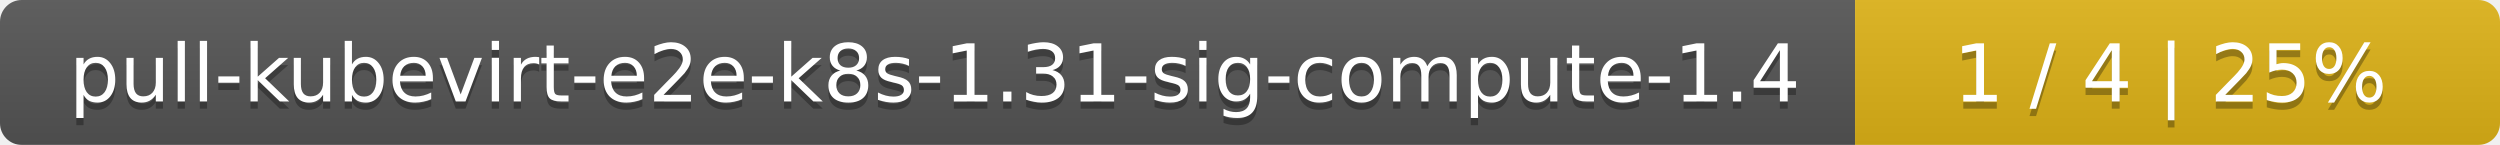
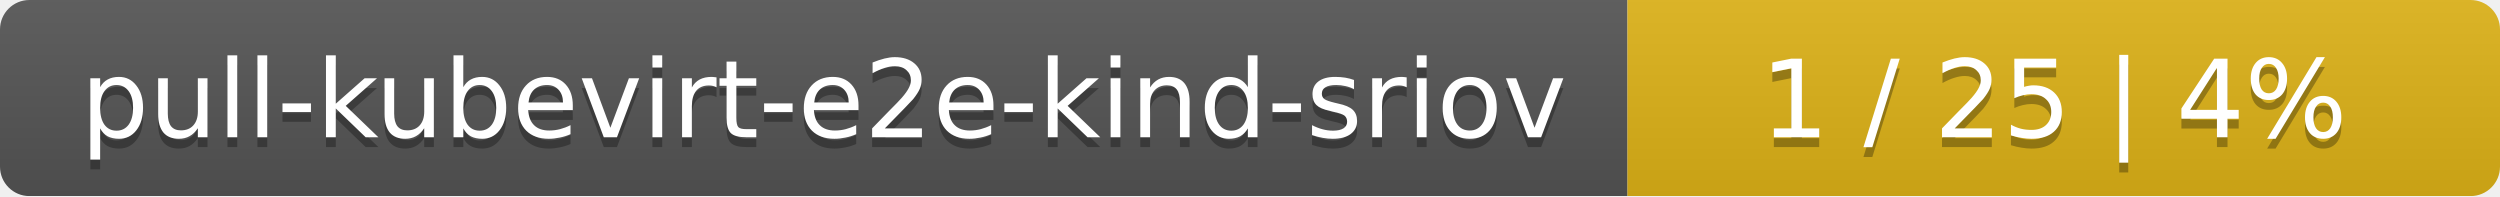
- <svg xmlns="http://www.w3.org/2000/svg" width="345" height="20">
+ <svg xmlns="http://www.w3.org/2000/svg" width="255" height="20">
  <linearGradient id="smooth" x2="0" y2="100%">
    <stop offset="0" stop-color="#bbb" stop-opacity=".1" />
    <stop offset="1" stop-opacity=".1" />
  </linearGradient>
  <mask id="round">
-     <rect width="345" height="20" rx="3" fill="#fff" />
+     <rect width="255" height="20" rx="3" fill="#fff" />
  </mask>
  <g mask="url(#round)">
-     <rect width="256" height="20" fill="#555" />
-     <rect x="256" width="89" height="20" fill="#dfb317" />
-     <rect width="345" height="20" fill="url(#smooth)" />
+     <rect width="166" height="20" fill="#555" />
+     <rect x="166" width="89" height="20" fill="#dfb317" />
+     <rect width="255" height="20" fill="url(#smooth)" />
  </g>
  <g fill="#fff" text-anchor="middle" font-family="DejaVu Sans,Verdana,Geneva,sans-serif" font-size="11">
-     <text x="129" y="15" fill="#010101" fill-opacity=".3">pull-kubevirt-e2e-k8s-1.31-sig-compute-1.4</text>
-     <text x="129" y="14">pull-kubevirt-e2e-k8s-1.31-sig-compute-1.4</text>
-     <text x="299.5" y="15" fill="#010101" fill-opacity=".3">1 / 4    |    25%</text>
-     <text x="299.5" y="14">1 / 4    |    25%</text>
+     <text x="84" y="15" fill="#010101" fill-opacity=".3">pull-kubevirt-e2e-kind-sriov</text>
+     <text x="84" y="14">pull-kubevirt-e2e-kind-sriov</text>
+     <text x="209.5" y="15" fill="#010101" fill-opacity=".3">1 / 25    |    4%</text>
+     <text x="209.5" y="14">1 / 25    |    4%</text>
  </g>
</svg>
